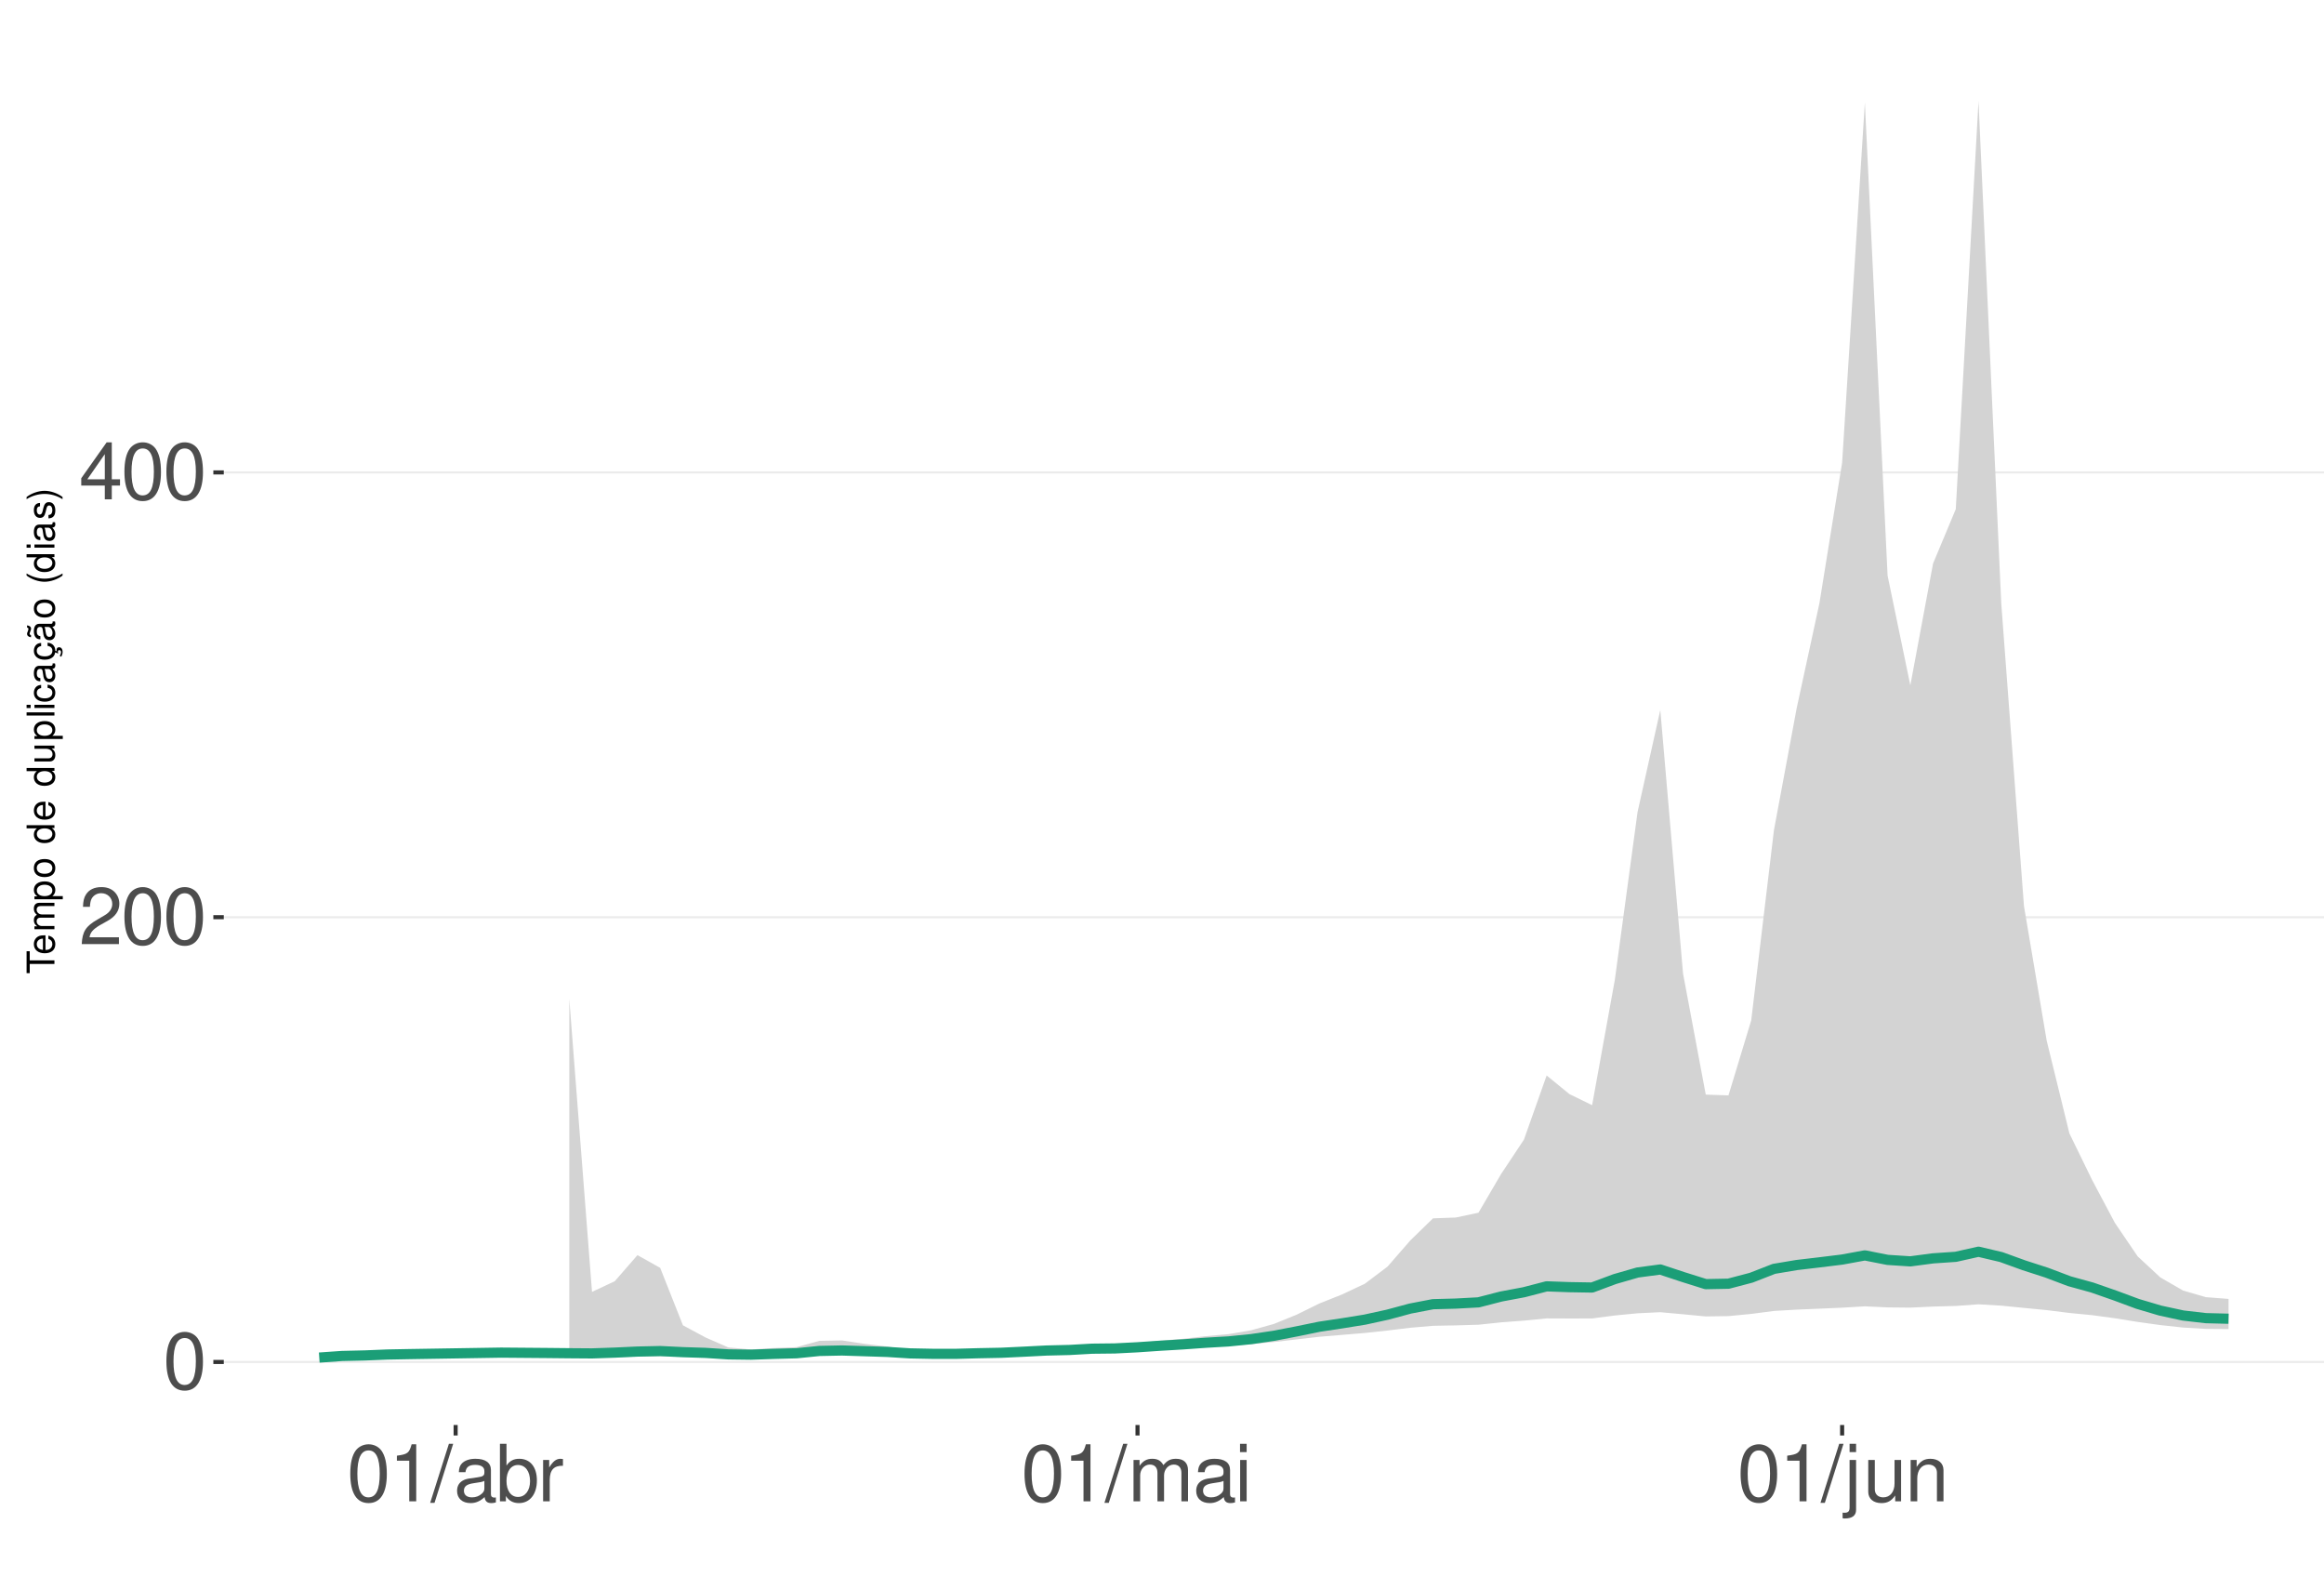
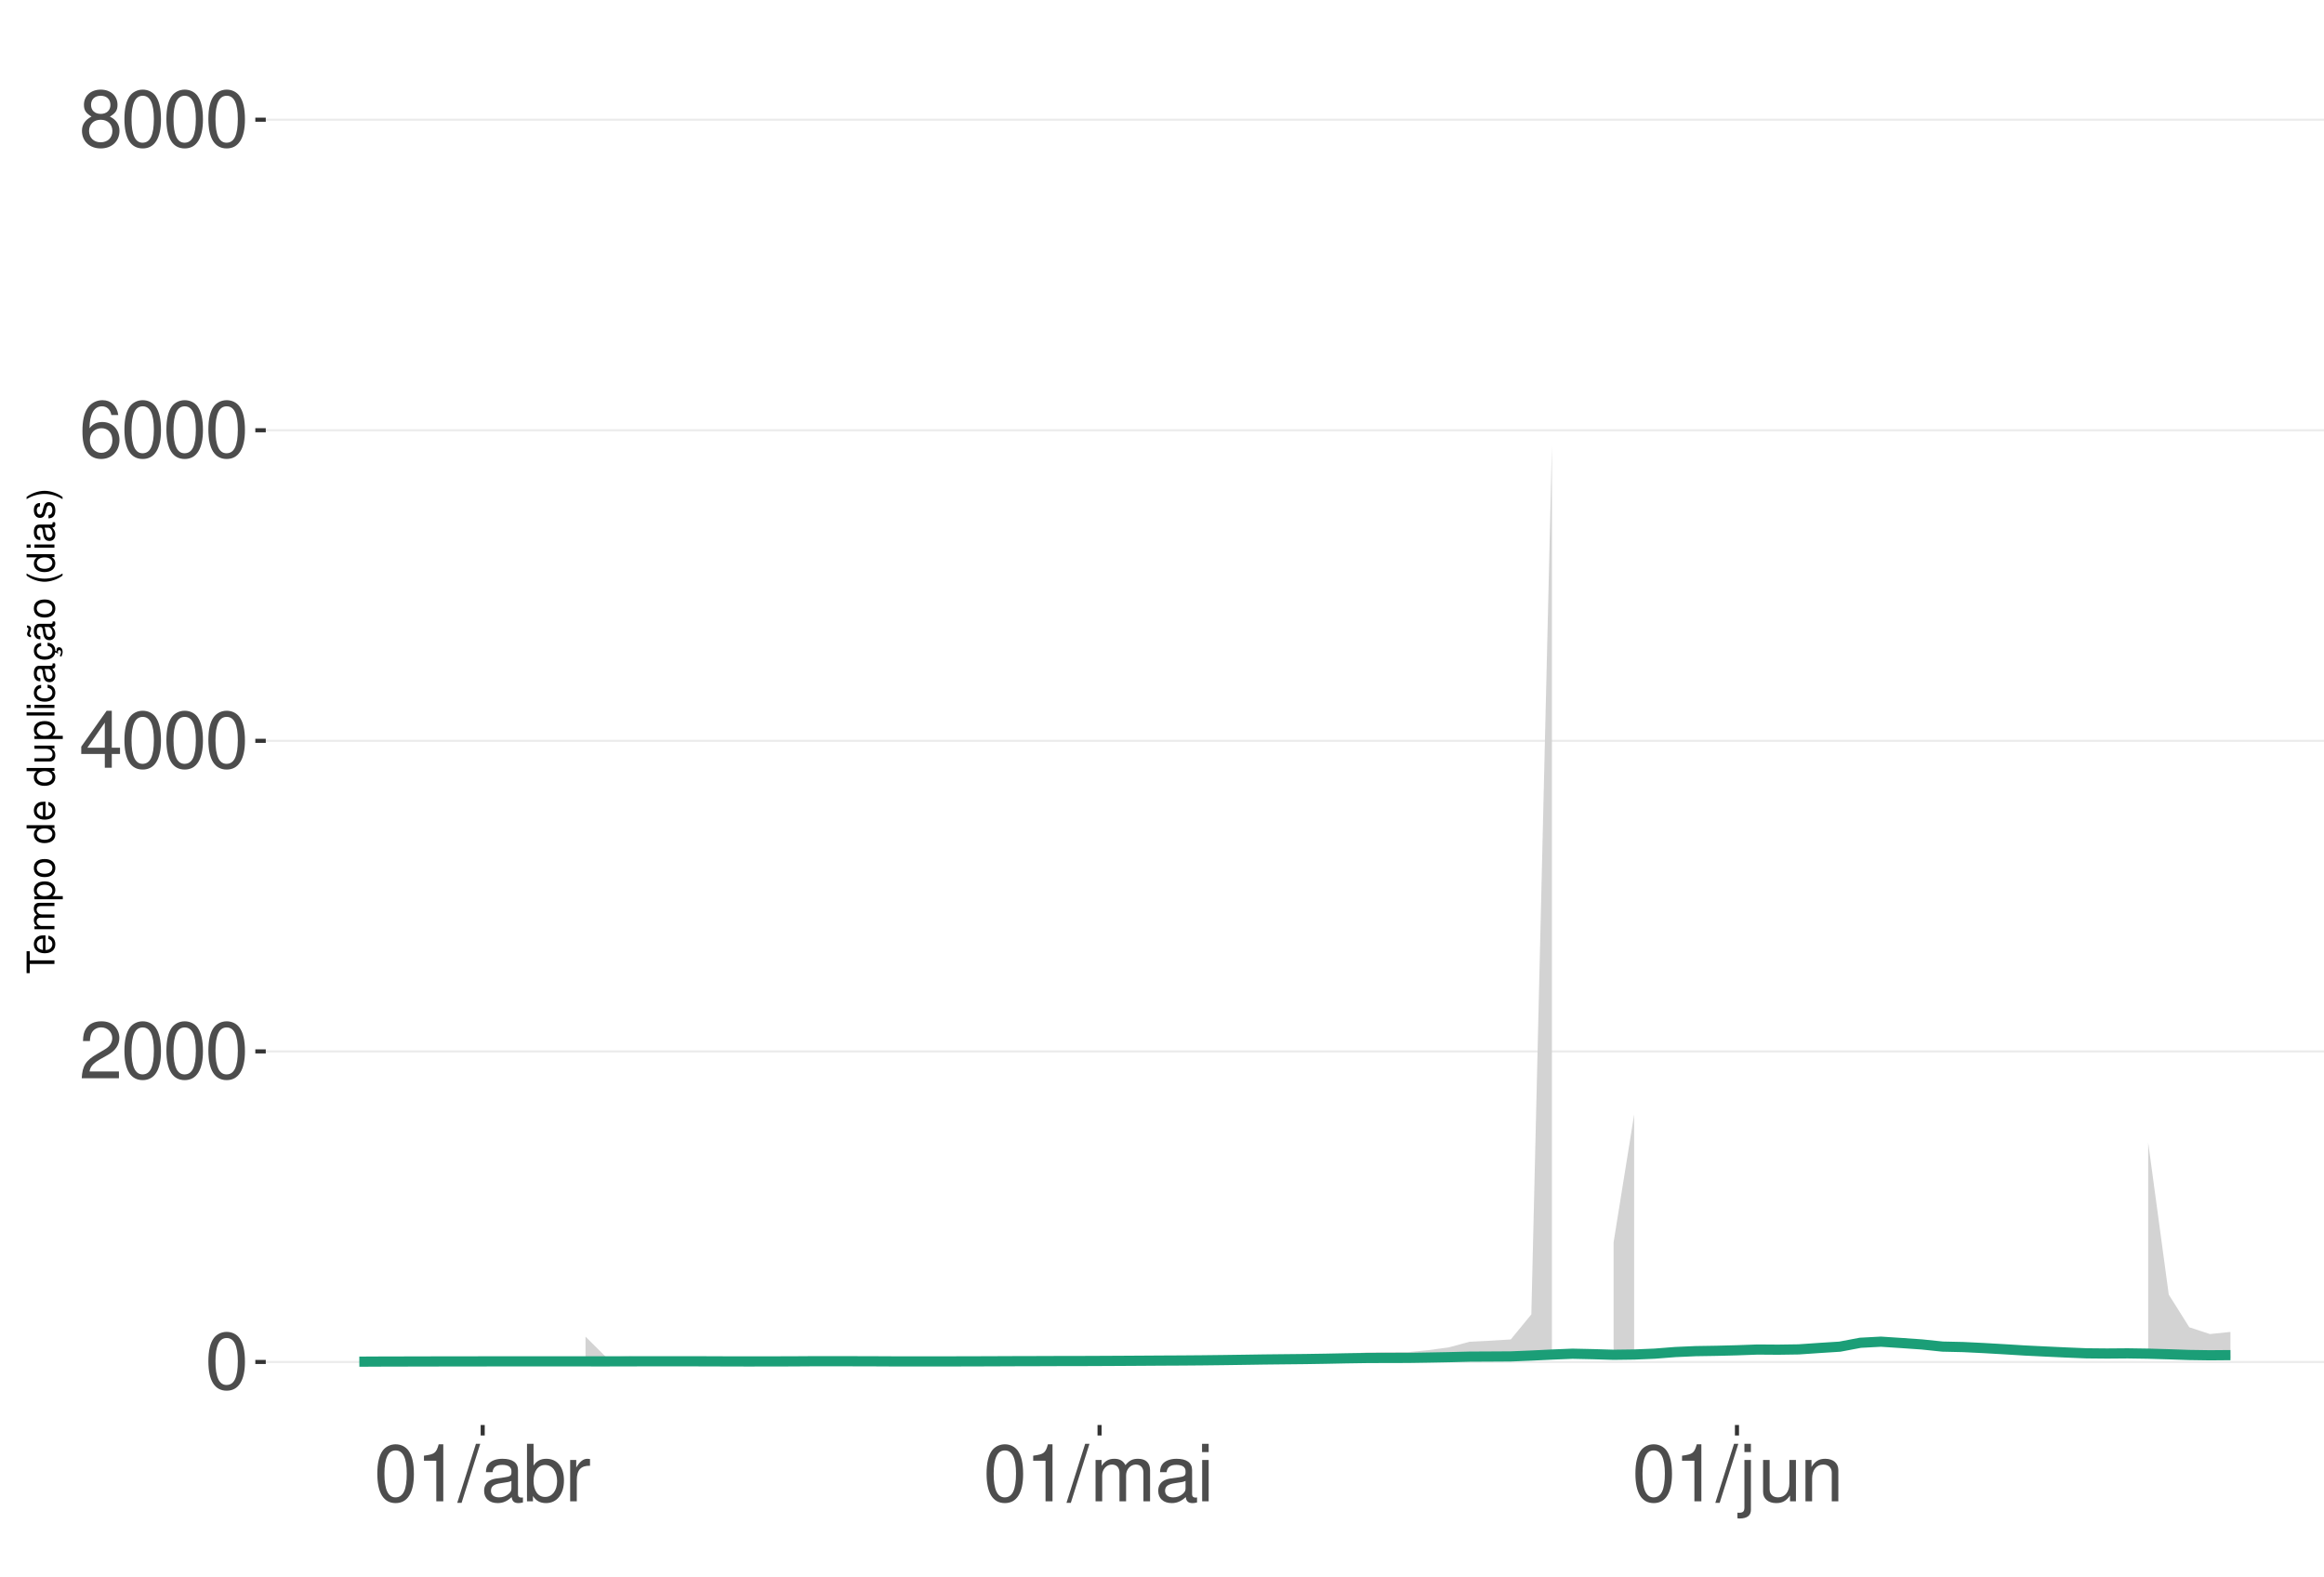
<svg xmlns="http://www.w3.org/2000/svg" xmlns:xlink="http://www.w3.org/1999/xlink" width="609pt" height="413pt" viewBox="0 0 609 413" version="1.1">
  <defs>
    <g>
      <symbol overflow="visible" id="glyph0-0">
        <path style="stroke:none;" d="" />
      </symbol>
      <symbol overflow="visible" id="glyph0-1">
        <path style="stroke:none;" d="M 5.688 -14.938 C 4.312 -14.938 3.078 -14.312 2.312 -13.297 C 1.359 -11.984 0.891 -10 0.891 -7.234 C 0.891 -2.188 2.547 0.469 5.688 0.469 C 8.781 0.469 10.469 -2.188 10.469 -7.109 C 10.469 -10 10.016 -11.938 9.047 -13.297 C 8.281 -14.328 7.062 -14.938 5.688 -14.938 Z M 5.688 -13.328 C 7.641 -13.328 8.609 -11.312 8.609 -7.266 C 8.609 -3.016 7.656 -1.031 5.641 -1.031 C 3.719 -1.031 2.75 -3.094 2.75 -7.203 C 2.75 -11.312 3.719 -13.328 5.688 -13.328 Z M 5.688 -13.328 " />
      </symbol>
      <symbol overflow="visible" id="glyph0-2">
        <path style="stroke:none;" d="M 10.453 -1.797 L 2.75 -1.797 C 2.938 -3.031 3.594 -3.828 5.391 -4.922 L 7.453 -6.078 C 9.5 -7.203 10.562 -8.734 10.562 -10.578 C 10.562 -11.812 10.062 -12.969 9.188 -13.781 C 8.328 -14.562 7.25 -14.938 5.859 -14.938 C 4 -14.938 2.625 -14.281 1.812 -13 C 1.297 -12.203 1.078 -11.281 1.031 -9.766 L 2.844 -9.766 C 2.906 -10.781 3.031 -11.375 3.281 -11.875 C 3.766 -12.781 4.703 -13.344 5.797 -13.344 C 7.453 -13.344 8.703 -12.141 8.703 -10.531 C 8.703 -9.344 8.016 -8.297 6.719 -7.562 L 4.812 -6.438 C 1.75 -4.688 0.875 -3.281 0.703 -0.016 L 10.453 -0.016 Z M 10.453 -1.797 " />
      </symbol>
      <symbol overflow="visible" id="glyph0-3">
        <path style="stroke:none;" d="M 6.75 -3.609 L 6.75 0 L 8.578 0 L 8.578 -3.609 L 10.734 -3.609 L 10.734 -5.25 L 8.578 -5.25 L 8.578 -14.938 L 7.234 -14.938 L 0.578 -5.531 L 0.578 -3.609 Z M 6.75 -5.25 L 2.172 -5.25 L 6.75 -11.844 Z M 6.75 -5.25 " />
      </symbol>
      <symbol overflow="visible" id="glyph0-4">
+         <path style="stroke:none;" d="M 10.281 -11.047 C 9.938 -13.484 8.359 -14.938 6.141 -14.938 C 4.531 -14.938 3.078 -14.156 2.203 -12.812 C 1.281 -11.344 0.891 -9.516 0.891 -6.812 C 0.891 -4.297 1.234 -2.703 2.125 -1.391 C 2.906 -0.172 4.188 0.469 5.797 0.469 C 8.594 0.469 10.594 -1.609 10.594 -4.531 C 10.594 -7.266 8.734 -9.219 6.109 -9.219 C 4.672 -9.219 3.531 -8.672 2.75 -7.578 C 2.766 -11.281 3.922 -13.328 6.016 -13.328 C 7.297 -13.328 8.188 -12.5 8.469 -11.047 Z M 5.891 -7.594 C 7.641 -7.594 8.734 -6.359 8.734 -4.375 C 8.734 -2.5 7.5 -1.141 5.828 -1.141 C 4.125 -1.141 2.844 -2.562 2.844 -4.469 C 2.844 -6.328 4.094 -7.594 5.891 -7.594 Z M 5.891 -7.594 " />
+       </symbol>
+       <symbol overflow="visible" id="glyph0-5">
+         <path style="stroke:none;" d="M 8.078 -7.875 C 9.609 -8.797 10.078 -9.547 10.078 -10.953 C 10.078 -13.297 8.281 -14.938 5.688 -14.938 C 3.094 -14.938 1.281 -13.297 1.281 -10.969 C 1.281 -9.547 1.75 -8.812 3.266 -7.875 C 1.594 -7.016 0.766 -5.797 0.766 -4.156 C 0.766 -1.422 2.766 0.469 5.688 0.469 C 8.578 0.469 10.594 -1.422 10.594 -4.156 C 10.594 -5.797 9.766 -7.016 8.078 -7.875 Z M 5.688 -13.328 C 7.234 -13.328 8.219 -12.391 8.219 -10.906 C 8.219 -9.5 7.203 -8.578 5.688 -8.578 C 4.125 -8.578 3.141 -9.5 3.141 -10.953 C 3.141 -12.391 4.125 -13.328 5.688 -13.328 Z M 5.688 -7.047 C 7.5 -7.047 8.734 -5.844 8.734 -4.109 C 8.734 -2.312 7.516 -1.141 5.641 -1.141 C 3.859 -1.141 2.625 -2.359 2.625 -4.094 C 2.625 -5.859 3.844 -7.047 5.688 -7.047 Z M 5.688 -7.047 " />
+       </symbol>
+       <symbol overflow="visible" id="glyph0-6">
        <path style="stroke:none;" d="M 5.344 -10.641 L 5.344 0 L 7.172 0 L 7.172 -14.938 L 5.969 -14.938 C 5.328 -12.641 4.922 -12.328 2.109 -11.953 L 2.109 -10.641 Z M 5.344 -10.641 " />
      </symbol>
-       <symbol overflow="visible" id="glyph0-5">
+       <symbol overflow="visible" id="glyph0-7">
        <path style="stroke:none;" d="M 4.734 -15.062 L -0.172 0.406 L 0.969 0.406 L 5.859 -15.062 Z M 4.734 -15.062 " />
      </symbol>
-       <symbol overflow="visible" id="glyph0-6">
+       <symbol overflow="visible" id="glyph0-8">
        <path style="stroke:none;" d="M 11.047 -1.016 C 10.859 -0.969 10.781 -0.969 10.672 -0.969 C 10.078 -0.969 9.75 -1.281 9.75 -1.812 L 9.75 -8.188 C 9.75 -10.094 8.344 -11.141 5.688 -11.141 C 4.094 -11.141 2.828 -10.672 2.094 -9.875 C 1.594 -9.312 1.391 -8.703 1.344 -7.625 L 3.078 -7.625 C 3.219 -8.938 4 -9.547 5.625 -9.547 C 7.188 -9.547 8.031 -8.969 8.031 -7.938 L 8.031 -7.484 C 8.016 -6.734 7.641 -6.469 6.234 -6.281 C 3.797 -5.969 3.422 -5.891 2.766 -5.625 C 1.516 -5.078 0.875 -4.125 0.875 -2.734 C 0.875 -0.766 2.234 0.469 4.422 0.469 C 5.781 0.469 6.875 0 8.094 -1.109 C 8.219 0 8.766 0.469 9.875 0.469 C 10.25 0.469 10.469 0.438 11.047 0.297 Z M 8.031 -3.406 C 8.031 -2.828 7.875 -2.484 7.359 -2 C 6.656 -1.359 5.797 -1.031 4.797 -1.031 C 3.453 -1.031 2.672 -1.672 2.672 -2.766 C 2.672 -3.906 3.406 -4.484 5.266 -4.75 C 7.109 -5 7.453 -5.078 8.031 -5.344 Z M 8.031 -3.406 " />
      </symbol>
-       <symbol overflow="visible" id="glyph0-7">
+       <symbol overflow="visible" id="glyph0-9">
        <path style="stroke:none;" d="M 1.109 -15.062 L 1.109 0 L 2.672 0 L 2.672 -1.391 C 3.484 -0.125 4.578 0.469 6.094 0.469 C 8.938 0.469 10.797 -1.859 10.797 -5.453 C 10.797 -8.969 9.047 -11.141 6.172 -11.141 C 4.688 -11.141 3.641 -10.578 2.828 -9.359 L 2.828 -15.062 Z M 5.844 -9.516 C 7.766 -9.516 9 -7.844 9 -5.266 C 9 -2.812 7.719 -1.141 5.844 -1.141 C 4 -1.141 2.828 -2.781 2.828 -5.328 C 2.828 -7.875 4 -9.516 5.844 -9.516 Z M 5.844 -9.516 " />
      </symbol>
-       <symbol overflow="visible" id="glyph0-8">
+       <symbol overflow="visible" id="glyph0-10">
        <path style="stroke:none;" d="M 1.422 -10.828 L 1.422 0 L 3.156 0 L 3.156 -5.625 C 3.188 -8.219 4.25 -9.375 6.625 -9.312 L 6.625 -11.078 C 6.344 -11.109 6.172 -11.141 5.969 -11.141 C 4.859 -11.141 4 -10.469 3.016 -8.859 L 3.016 -10.828 Z M 1.422 -10.828 " />
      </symbol>
-       <symbol overflow="visible" id="glyph0-9">
+       <symbol overflow="visible" id="glyph0-11">
        <path style="stroke:none;" d="M 1.453 -10.828 L 1.453 0 L 3.188 0 L 3.188 -6.797 C 3.188 -8.359 4.312 -9.625 5.719 -9.625 C 7 -9.625 7.719 -8.844 7.719 -7.453 L 7.719 0 L 9.453 0 L 9.453 -6.797 C 9.453 -8.359 10.594 -9.625 12 -9.625 C 13.266 -9.625 14 -8.812 14 -7.453 L 14 0 L 15.734 0 L 15.734 -8.125 C 15.734 -10.062 14.625 -11.141 12.594 -11.141 C 11.156 -11.141 10.281 -10.703 9.281 -9.484 C 8.641 -10.641 7.766 -11.141 6.359 -11.141 C 4.922 -11.141 3.953 -10.594 3.031 -9.297 L 3.031 -10.828 Z M 1.453 -10.828 " />
      </symbol>
-       <symbol overflow="visible" id="glyph0-10">
+       <symbol overflow="visible" id="glyph0-12">
        <path style="stroke:none;" d="M 3.094 -10.828 L 1.391 -10.828 L 1.391 0 L 3.094 0 Z M 3.094 -15.062 L 1.359 -15.062 L 1.359 -12.891 L 3.094 -12.891 Z M 3.094 -15.062 " />
      </symbol>
-       <symbol overflow="visible" id="glyph0-11">
+       <symbol overflow="visible" id="glyph0-13">
        <path style="stroke:none;" d="M 1.453 -10.828 L 1.453 1.562 C 1.453 2.641 1.109 3 0.047 3 C -0.078 3 -0.141 3 -0.375 2.969 L -0.375 4.438 C -0.172 4.484 -0.062 4.5 0.203 4.5 C 2.141 4.5 3.156 3.734 3.156 2.25 L 3.156 -10.828 Z M 3.156 -15.062 L 1.453 -15.062 L 1.453 -12.891 L 3.156 -12.891 Z M 3.156 -15.062 " />
      </symbol>
-       <symbol overflow="visible" id="glyph0-12">
+       <symbol overflow="visible" id="glyph0-14">
        <path style="stroke:none;" d="M 9.953 0 L 9.953 -10.828 L 8.234 -10.828 L 8.234 -4.688 C 8.234 -2.484 7.078 -1.031 5.281 -1.031 C 3.922 -1.031 3.062 -1.859 3.062 -3.156 L 3.062 -10.828 L 1.344 -10.828 L 1.344 -2.484 C 1.344 -0.688 2.688 0.469 4.797 0.469 C 6.375 0.469 7.391 -0.078 8.406 -1.516 L 8.406 0 Z M 9.953 0 " />
      </symbol>
-       <symbol overflow="visible" id="glyph0-13">
+       <symbol overflow="visible" id="glyph0-15">
        <path style="stroke:none;" d="M 1.453 -10.828 L 1.453 0 L 3.188 0 L 3.188 -5.969 C 3.188 -8.188 4.344 -9.625 6.109 -9.625 C 7.484 -9.625 8.344 -8.797 8.344 -7.5 L 8.344 0 L 10.062 0 L 10.062 -8.188 C 10.062 -9.984 8.719 -11.141 6.625 -11.141 C 5.016 -11.141 3.984 -10.516 3.031 -9 L 3.031 -10.828 Z M 1.453 -10.828 " />
      </symbol>
      <symbol overflow="visible" id="glyph1-0">
        <path style="stroke:none;" d="" />
      </symbol>
      <symbol overflow="visible" id="glyph1-1">
        <path style="stroke:none;" d="M -6.469 -3.547 L -6.469 -5.938 L -7.297 -5.938 L -7.297 -0.203 L -6.469 -0.203 L -6.469 -2.609 L 0 -2.609 L 0 -3.547 Z M -6.469 -3.547 " />
      </symbol>
      <symbol overflow="visible" id="glyph1-2">
        <path style="stroke:none;" d="M -2.344 -5.125 C -3.141 -5.125 -3.625 -5.062 -4.016 -4.922 C -4.875 -4.578 -5.391 -3.781 -5.391 -2.797 C -5.391 -1.344 -4.281 -0.406 -2.547 -0.406 C -0.812 -0.406 0.234 -1.297 0.234 -2.781 C 0.234 -3.984 -0.453 -4.812 -1.594 -5.016 L -1.594 -4.188 C -0.906 -3.953 -0.547 -3.484 -0.547 -2.812 C -0.547 -2.281 -0.781 -1.828 -1.219 -1.547 C -1.516 -1.344 -1.812 -1.281 -2.344 -1.266 Z M -3.016 -1.297 C -3.984 -1.359 -4.625 -1.953 -4.625 -2.797 C -4.625 -3.641 -3.953 -4.234 -3.016 -4.234 Z M -3.016 -1.297 " />
      </symbol>
      <symbol overflow="visible" id="glyph1-3">
        <path style="stroke:none;" d="M -5.234 -0.703 L 0 -0.703 L 0 -1.547 L -3.297 -1.547 C -4.047 -1.547 -4.656 -2.094 -4.656 -2.766 C -4.656 -3.391 -4.281 -3.734 -3.609 -3.734 L 0 -3.734 L 0 -4.578 L -3.297 -4.578 C -4.047 -4.578 -4.656 -5.125 -4.656 -5.812 C -4.656 -6.422 -4.266 -6.781 -3.609 -6.781 L 0 -6.781 L 0 -7.625 L -3.938 -7.625 C -4.875 -7.625 -5.391 -7.078 -5.391 -6.094 C -5.391 -5.406 -5.188 -4.984 -4.594 -4.484 C -5.156 -4.188 -5.391 -3.766 -5.391 -3.078 C -5.391 -2.375 -5.125 -1.906 -4.5 -1.469 L -5.234 -1.469 Z M -5.234 -0.703 " />
      </symbol>
      <symbol overflow="visible" id="glyph1-4">
        <path style="stroke:none;" d="M 2.188 -0.547 L 2.188 -1.375 L -0.547 -1.375 C -0.016 -1.812 0.234 -2.312 0.234 -2.984 C 0.234 -4.344 -0.859 -5.234 -2.531 -5.234 C -4.297 -5.234 -5.391 -4.375 -5.391 -2.984 C -5.391 -2.266 -5.062 -1.703 -4.453 -1.312 L -5.234 -1.312 L -5.234 -0.547 Z M -4.609 -2.844 C -4.609 -3.766 -3.797 -4.359 -2.547 -4.359 C -1.359 -4.359 -0.547 -3.75 -0.547 -2.844 C -0.547 -1.953 -1.344 -1.375 -2.578 -1.375 C -3.812 -1.375 -4.609 -1.953 -4.609 -2.844 Z M -4.609 -2.844 " />
      </symbol>
      <symbol overflow="visible" id="glyph1-5">
        <path style="stroke:none;" d="M -5.391 -2.719 C -5.391 -1.234 -4.344 -0.359 -2.578 -0.359 C -0.812 -0.359 0.234 -1.234 0.234 -2.734 C 0.234 -4.203 -0.812 -5.094 -2.547 -5.094 C -4.359 -5.094 -5.391 -4.234 -5.391 -2.719 Z M -4.625 -2.734 C -4.625 -3.672 -3.844 -4.234 -2.547 -4.234 C -1.312 -4.234 -0.547 -3.656 -0.547 -2.734 C -0.547 -1.797 -1.312 -1.234 -2.578 -1.234 C -3.844 -1.234 -4.625 -1.797 -4.625 -2.734 Z M -4.625 -2.734 " />
      </symbol>
      <symbol overflow="visible" id="glyph1-6">
        <path style="stroke:none;" d="" />
      </symbol>
      <symbol overflow="visible" id="glyph1-7">
        <path style="stroke:none;" d="M -7.297 -4.953 L -7.297 -4.125 L -4.578 -4.125 C -5.109 -3.766 -5.391 -3.203 -5.391 -2.516 C -5.391 -1.156 -4.297 -0.266 -2.625 -0.266 C -0.859 -0.266 0.234 -1.125 0.234 -2.547 C 0.234 -3.266 -0.047 -3.766 -0.688 -4.203 L 0 -4.203 L 0 -4.953 Z M -4.609 -2.656 C -4.609 -3.547 -3.812 -4.125 -2.562 -4.125 C -1.344 -4.125 -0.547 -3.547 -0.547 -2.656 C -0.547 -1.734 -1.359 -1.125 -2.578 -1.125 C -3.797 -1.125 -4.609 -1.734 -4.609 -2.656 Z M -4.609 -2.656 " />
      </symbol>
      <symbol overflow="visible" id="glyph1-8">
        <path style="stroke:none;" d="M 0 -4.812 L -5.234 -4.812 L -5.234 -3.984 L -2.266 -3.984 C -1.203 -3.984 -0.5 -3.438 -0.5 -2.562 C -0.5 -1.906 -0.906 -1.484 -1.531 -1.484 L -5.234 -1.484 L -5.234 -0.656 L -1.203 -0.656 C -0.328 -0.656 0.234 -1.297 0.234 -2.312 C 0.234 -3.094 -0.047 -3.578 -0.734 -4.062 L 0 -4.062 Z M 0 -4.812 " />
      </symbol>
      <symbol overflow="visible" id="glyph1-9">
        <path style="stroke:none;" d="M -7.297 -1.516 L -7.297 -0.688 L 0 -0.688 L 0 -1.516 Z M -7.297 -1.516 " />
      </symbol>
      <symbol overflow="visible" id="glyph1-10">
        <path style="stroke:none;" d="M -5.234 -1.5 L -5.234 -0.672 L 0 -0.672 L 0 -1.5 Z M -7.297 -1.5 L -7.297 -0.656 L -6.234 -0.656 L -6.234 -1.5 Z M -7.297 -1.5 " />
      </symbol>
      <symbol overflow="visible" id="glyph1-11">
        <path style="stroke:none;" d="M -3.484 -4.703 C -3.984 -4.672 -4.312 -4.562 -4.609 -4.359 C -5.094 -4 -5.391 -3.375 -5.391 -2.641 C -5.391 -1.219 -4.266 -0.312 -2.531 -0.312 C -0.844 -0.312 0.234 -1.203 0.234 -2.625 C 0.234 -3.875 -0.516 -4.672 -1.797 -4.766 L -1.797 -3.938 C -0.953 -3.797 -0.547 -3.359 -0.547 -2.656 C -0.547 -1.734 -1.297 -1.188 -2.531 -1.188 C -3.844 -1.188 -4.625 -1.719 -4.625 -2.625 C -4.625 -3.328 -4.203 -3.766 -3.484 -3.875 Z M -3.484 -4.703 " />
      </symbol>
      <symbol overflow="visible" id="glyph1-12">
        <path style="stroke:none;" d="M -0.484 -5.344 C -0.469 -5.266 -0.469 -5.219 -0.469 -5.172 C -0.469 -4.875 -0.625 -4.719 -0.875 -4.719 L -3.953 -4.719 C -4.891 -4.719 -5.391 -4.047 -5.391 -2.75 C -5.391 -1.984 -5.172 -1.375 -4.781 -1.016 C -4.516 -0.766 -4.203 -0.672 -3.688 -0.656 L -3.688 -1.484 C -4.328 -1.562 -4.625 -1.938 -4.625 -2.719 C -4.625 -3.484 -4.344 -3.891 -3.844 -3.891 L -3.625 -3.891 C -3.266 -3.875 -3.125 -3.703 -3.047 -3.016 C -2.891 -1.844 -2.844 -1.656 -2.719 -1.344 C -2.453 -0.734 -2 -0.422 -1.312 -0.422 C -0.375 -0.422 0.234 -1.078 0.234 -2.141 C 0.234 -2.797 0 -3.328 -0.547 -3.922 C 0 -3.984 0.234 -4.234 0.234 -4.781 C 0.234 -4.953 0.203 -5.062 0.141 -5.344 Z M -1.656 -3.891 C -1.375 -3.891 -1.203 -3.812 -0.969 -3.562 C -0.656 -3.219 -0.5 -2.812 -0.5 -2.312 C -0.5 -1.672 -0.812 -1.297 -1.344 -1.297 C -1.891 -1.297 -2.172 -1.656 -2.297 -2.547 C -2.422 -3.438 -2.453 -3.609 -2.594 -3.891 Z M -1.656 -3.891 " />
      </symbol>
      <symbol overflow="visible" id="glyph1-13">
        <path style="stroke:none;" d="M 0.234 -2.641 C 0.234 -3.875 -0.547 -4.703 -1.797 -4.766 L -1.797 -3.938 C -0.953 -3.797 -0.531 -3.359 -0.531 -2.656 C -0.531 -1.734 -1.281 -1.188 -2.516 -1.188 C -3.844 -1.188 -4.625 -1.719 -4.625 -2.625 C -4.625 -3.328 -4.203 -3.766 -3.484 -3.875 L -3.484 -4.703 C -3.984 -4.672 -4.312 -4.562 -4.609 -4.359 C -5.094 -4 -5.391 -3.375 -5.391 -2.641 C -5.391 -1.219 -4.266 -0.312 -2.531 -0.312 C -1.469 -0.312 -0.625 -0.672 -0.156 -1.312 C 0.047 -1.594 0.125 -1.812 0.203 -2.25 L 0.922 -1.938 L 0.984 -2.062 C 0.938 -2.188 0.906 -2.25 0.906 -2.375 C 0.906 -2.656 1.047 -2.828 1.281 -2.828 C 1.547 -2.828 1.734 -2.594 1.734 -2.297 C 1.734 -2.031 1.672 -1.844 1.438 -1.406 L 1.406 -1.312 L 1.812 -1.094 C 2.078 -1.75 2.141 -1.953 2.141 -2.344 C 2.141 -3.109 1.781 -3.578 1.203 -3.578 C 0.781 -3.578 0.547 -3.297 0.547 -2.797 C 0.547 -2.703 0.547 -2.641 0.562 -2.516 Z M 0.234 -2.641 " />
      </symbol>
      <symbol overflow="visible" id="glyph1-14">
        <path style="stroke:none;" d="M -0.484 -5.344 C -0.469 -5.266 -0.469 -5.219 -0.469 -5.172 C -0.469 -4.875 -0.625 -4.719 -0.875 -4.719 L -3.953 -4.719 C -4.891 -4.719 -5.391 -4.047 -5.391 -2.75 C -5.391 -1.984 -5.172 -1.375 -4.781 -1.016 C -4.516 -0.766 -4.203 -0.672 -3.688 -0.656 L -3.688 -1.484 C -4.328 -1.562 -4.625 -1.938 -4.625 -2.719 C -4.625 -3.484 -4.344 -3.891 -3.844 -3.891 L -3.625 -3.891 C -3.266 -3.875 -3.125 -3.703 -3.047 -3.016 C -2.891 -1.844 -2.844 -1.656 -2.719 -1.344 C -2.453 -0.734 -2 -0.422 -1.312 -0.422 C -0.375 -0.422 0.234 -1.078 0.234 -2.141 C 0.234 -2.797 0 -3.328 -0.547 -3.922 C 0 -3.984 0.234 -4.234 0.234 -4.781 C 0.234 -4.953 0.203 -5.062 0.141 -5.344 Z M -1.656 -3.891 C -1.375 -3.891 -1.203 -3.812 -0.969 -3.562 C -0.656 -3.219 -0.5 -2.812 -0.5 -2.312 C -0.5 -1.672 -0.812 -1.297 -1.344 -1.297 C -1.891 -1.297 -2.172 -1.656 -2.297 -2.547 C -2.422 -3.438 -2.453 -3.609 -2.594 -3.891 Z M -7.172 -3.75 C -6.922 -3.672 -6.812 -3.547 -6.812 -3.375 C -6.812 -3.25 -6.875 -2.984 -6.984 -2.734 C -7.156 -2.312 -7.172 -2.25 -7.172 -2.047 C -7.172 -1.594 -6.797 -1.297 -6.141 -1.188 L -6.141 -1.766 C -6.375 -1.812 -6.5 -1.938 -6.5 -2.094 C -6.5 -2.203 -6.469 -2.344 -6.375 -2.578 C -6.156 -3.156 -6.125 -3.234 -6.125 -3.438 C -6.125 -3.922 -6.484 -4.219 -7.172 -4.312 Z M -7.172 -3.75 " />
      </symbol>
      <symbol overflow="visible" id="glyph1-15">
        <path style="stroke:none;" d="M -7.297 -2.359 C -5.984 -1.359 -4.156 -0.734 -2.594 -0.734 C -1.016 -0.734 0.812 -1.359 2.125 -2.359 L 2.125 -2.906 C 0.688 -2.031 -0.984 -1.547 -2.594 -1.547 C -4.188 -1.547 -5.875 -2.031 -7.297 -2.906 Z M -7.297 -2.359 " />
      </symbol>
      <symbol overflow="visible" id="glyph1-16">
        <path style="stroke:none;" d="M -3.781 -4.375 C -4.812 -4.375 -5.391 -3.688 -5.391 -2.484 C -5.391 -1.266 -4.766 -0.469 -3.797 -0.469 C -2.969 -0.469 -2.578 -0.891 -2.281 -2.125 L -2.094 -2.906 C -1.953 -3.484 -1.734 -3.719 -1.375 -3.719 C -0.875 -3.719 -0.547 -3.234 -0.547 -2.5 C -0.547 -2.047 -0.672 -1.672 -0.891 -1.453 C -1.047 -1.328 -1.188 -1.266 -1.562 -1.219 L -1.562 -0.344 C -0.344 -0.375 0.234 -1.062 0.234 -2.438 C 0.234 -3.75 -0.422 -4.594 -1.438 -4.594 C -2.203 -4.594 -2.641 -4.156 -2.891 -3.109 L -3.078 -2.312 C -3.234 -1.625 -3.453 -1.344 -3.828 -1.344 C -4.312 -1.344 -4.625 -1.766 -4.625 -2.453 C -4.625 -3.125 -4.328 -3.484 -3.781 -3.5 Z M -3.781 -4.375 " />
      </symbol>
      <symbol overflow="visible" id="glyph1-17">
        <path style="stroke:none;" d="M 2.125 -0.938 C 0.812 -1.938 -1.016 -2.562 -2.578 -2.562 C -4.156 -2.562 -5.984 -1.938 -7.297 -0.938 L -7.297 -0.375 C -5.859 -1.266 -4.188 -1.75 -2.578 -1.75 C -0.984 -1.75 0.703 -1.266 2.125 -0.375 Z M 2.125 -0.938 " />
      </symbol>
    </g>
    <clipPath id="clip1">
-       <path d="M 58.645 9.961 L 609 9.961 L 609 373.328 L 58.645 373.328 Z M 58.645 9.961 " />
+       <path d="M 69.645 9.961 L 609 9.961 L 609 373.328 L 69.645 373.328 Z M 69.645 9.961 " />
    </clipPath>
    <clipPath id="clip2">
-       <path d="M 58.645 356 L 609 356 L 609 358 L 58.645 358 Z M 58.645 356 " />
+       <path d="M 69.645 356 L 609 356 L 609 358 L 69.645 358 Z M 69.645 356 " />
    </clipPath>
    <clipPath id="clip3">
-       <path d="M 58.645 240 L 609 240 L 609 241 L 58.645 241 Z M 58.645 240 " />
+       <path d="M 69.645 275 L 609 275 L 609 276 L 69.645 276 Z M 69.645 275 " />
    </clipPath>
    <clipPath id="clip4">
-       <path d="M 58.645 123 L 609 123 L 609 125 L 58.645 125 Z M 58.645 123 " />
+       <path d="M 69.645 193 L 609 193 L 609 195 L 69.645 195 Z M 69.645 193 " />
+     </clipPath>
+     <clipPath id="clip5">
+       <path d="M 69.645 112 L 609 112 L 609 113 L 69.645 113 Z M 69.645 112 " />
+     </clipPath>
+     <clipPath id="clip6">
+       <path d="M 69.645 31 L 609 31 L 609 32 L 69.645 32 Z M 69.645 31 " />
    </clipPath>
  </defs>
  <g id="surface359">
    <rect x="0" y="0" width="609" height="413" style="fill:rgb(100%,100%,100%);fill-opacity:1;stroke:none;" />
    <rect x="0" y="0" width="609" height="413" style="fill:rgb(100%,100%,100%);fill-opacity:1;stroke:none;" />
    <path style="fill:none;stroke-width:1.067;stroke-linecap:round;stroke-linejoin:round;stroke:rgb(100%,100%,100%);stroke-opacity:1;stroke-miterlimit:10;" d="M 0 413 L 609 413 L 609 0 L 0 0 Z M 0 413 " />
    <g clip-path="url(#clip1)" clip-rule="nonzero">
-       <path style=" stroke:none;fill-rule:nonzero;fill:rgb(100%,100%,100%);fill-opacity:1;" d="M 58.645 373.328 L 609 373.328 L 609 9.961 L 58.645 9.961 Z M 58.645 373.328 " />
+       <path style=" stroke:none;fill-rule:nonzero;fill:rgb(100%,100%,100%);fill-opacity:1;" d="M 69.645 373.328 L 609 373.328 L 609 9.961 L 69.645 9.961 Z M 69.645 373.328 " />
    </g>
    <g clip-path="url(#clip2)" clip-rule="nonzero">
-       <path style="fill:none;stroke-width:0.533;stroke-linecap:butt;stroke-linejoin:round;stroke:rgb(92.157%,92.157%,92.157%);stroke-opacity:1;stroke-miterlimit:10;" d="M 58.645 356.812 L 609 356.812 " />
+       <path style="fill:none;stroke-width:0.533;stroke-linecap:butt;stroke-linejoin:round;stroke:rgb(92.157%,92.157%,92.157%);stroke-opacity:1;stroke-miterlimit:10;" d="M 69.645 356.812 L 609 356.812 " />
    </g>
    <g clip-path="url(#clip3)" clip-rule="nonzero">
-       <path style="fill:none;stroke-width:0.533;stroke-linecap:butt;stroke-linejoin:round;stroke:rgb(92.157%,92.157%,92.157%);stroke-opacity:1;stroke-miterlimit:10;" d="M 58.645 240.289 L 609 240.289 " />
+       <path style="fill:none;stroke-width:0.533;stroke-linecap:butt;stroke-linejoin:round;stroke:rgb(92.157%,92.157%,92.157%);stroke-opacity:1;stroke-miterlimit:10;" d="M 69.645 275.449 L 609 275.449 " />
    </g>
    <g clip-path="url(#clip4)" clip-rule="nonzero">
-       <path style="fill:none;stroke-width:0.533;stroke-linecap:butt;stroke-linejoin:round;stroke:rgb(92.157%,92.157%,92.157%);stroke-opacity:1;stroke-miterlimit:10;" d="M 58.645 123.766 L 609 123.766 " />
-     </g>
-     <path style=" stroke:none;fill-rule:nonzero;fill:rgb(82.745%,82.745%,82.745%);fill-opacity:1;" d="M 149.18 261.688 L 155.137 338.445 L 161.094 335.66 L 167.047 328.82 L 173.004 332.16 L 178.961 347.207 L 184.918 350.41 L 190.875 353.012 L 196.828 353.535 L 202.785 353.16 L 208.742 352.934 L 214.699 351.277 L 220.656 351.168 L 226.609 352.07 L 232.566 352.766 L 238.523 353.699 L 244.48 354.004 L 250.434 354.086 L 256.391 353.891 L 262.348 353.773 L 268.305 353.383 L 274.262 352.957 L 280.215 352.793 L 286.172 352.32 L 292.129 352.281 L 298.086 351.855 L 304.043 351.246 L 309.996 350.73 L 315.953 350.059 L 321.91 349.527 L 327.867 348.508 L 333.824 346.848 L 339.777 344.426 L 345.734 341.492 L 351.691 339.121 L 357.648 336.316 L 363.605 331.82 L 369.559 324.984 L 375.516 319.184 L 381.473 318.969 L 387.43 317.711 L 393.383 307.535 L 399.34 298.574 L 405.297 281.754 L 411.254 286.625 L 417.211 289.539 L 423.164 256.699 L 429.121 212.719 L 435.078 185.992 L 441.035 255.039 L 446.992 286.77 L 452.945 286.973 L 458.902 267.324 L 464.859 217.477 L 470.816 185.535 L 476.773 158.055 L 482.727 121.195 L 488.684 26.844 L 494.641 150.812 L 500.598 179.547 L 506.555 147.637 L 512.508 133.383 L 518.465 26.48 L 524.422 158.031 L 530.379 237.395 L 536.336 272.652 L 542.289 296.949 L 548.246 309.156 L 554.203 320.367 L 560.16 329.133 L 566.113 334.668 L 572.07 338.102 L 578.027 339.832 L 583.984 340.289 L 583.984 348.191 L 578.027 348.145 L 572.07 347.793 L 566.113 347.148 L 560.16 346.316 L 554.203 345.359 L 548.246 344.551 L 542.289 343.973 L 536.336 343.227 L 530.379 342.648 L 524.422 342.055 L 518.465 341.707 L 512.508 342.133 L 506.555 342.297 L 500.598 342.574 L 494.641 342.512 L 488.684 342.234 L 482.727 342.59 L 476.773 342.848 L 470.816 343.098 L 464.859 343.445 L 458.902 344.223 L 452.945 344.797 L 446.992 344.883 L 441.035 344.316 L 435.078 343.773 L 429.121 344.059 L 423.164 344.633 L 417.211 345.41 L 411.254 345.422 L 405.297 345.398 L 399.34 345.98 L 393.383 346.43 L 387.43 347.055 L 381.473 347.227 L 375.516 347.34 L 369.559 347.848 L 363.605 348.574 L 357.648 349.215 L 351.691 349.715 L 345.734 350.211 L 339.777 350.898 L 333.824 351.582 L 327.867 352.145 L 321.91 352.547 L 315.953 352.797 L 309.996 353.105 L 304.043 353.363 L 298.086 353.668 L 292.129 353.902 L 286.172 353.977 L 280.215 354.23 L 274.262 354.359 L 268.305 354.594 L 262.348 354.816 L 256.391 354.93 L 250.434 355.066 L 244.48 355.094 L 238.523 355.055 L 232.566 354.871 L 226.609 354.809 L 220.656 354.762 L 214.699 354.867 L 208.742 355.203 L 202.785 355.324 L 196.828 355.469 L 190.875 355.473 L 184.918 355.359 L 178.961 355.336 L 173.004 355.305 L 167.047 355.391 L 161.094 355.527 L 155.137 355.629 L 149.18 355.668 Z M 149.18 261.688 " />
-     <path style="fill:none;stroke-width:2.667;stroke-linecap:butt;stroke-linejoin:round;stroke:rgb(10.588%,61.961%,46.667%);stroke-opacity:1;stroke-miterlimit:10;" d="M 83.66 355.66 L 89.617 355.242 L 95.574 355.102 L 101.531 354.859 L 107.484 354.746 L 131.312 354.363 L 143.223 354.461 L 149.18 354.523 L 155.137 354.566 L 161.094 354.363 L 167.047 354.086 L 173.004 353.953 L 178.961 354.242 L 184.918 354.434 L 190.875 354.824 L 196.828 354.902 L 202.785 354.691 L 208.742 354.531 L 214.699 353.926 L 220.656 353.801 L 226.609 353.992 L 232.566 354.184 L 238.523 354.562 L 244.48 354.68 L 250.434 354.684 L 256.391 354.52 L 262.348 354.402 L 268.305 354.117 L 274.262 353.812 L 280.215 353.668 L 286.172 353.332 L 292.129 353.266 L 298.086 352.961 L 304.043 352.555 L 309.996 352.203 L 315.953 351.777 L 321.91 351.43 L 327.867 350.832 L 333.824 349.953 L 339.777 348.805 L 345.734 347.582 L 351.691 346.684 L 357.648 345.723 L 363.605 344.422 L 369.559 342.82 L 375.516 341.676 L 381.473 341.516 L 387.43 341.195 L 393.383 339.66 L 399.34 338.543 L 405.297 336.996 L 411.254 337.211 L 417.211 337.309 L 423.164 335.094 L 429.121 333.375 L 435.078 332.582 L 441.035 334.551 L 446.992 336.422 L 452.945 336.305 L 458.902 334.738 L 464.859 332.418 L 470.816 331.418 L 476.773 330.715 L 482.727 329.984 L 488.684 328.891 L 494.641 330.066 L 500.598 330.453 L 506.555 329.668 L 512.508 329.262 L 518.465 327.926 L 524.422 329.332 L 530.379 331.488 L 536.336 333.414 L 542.289 335.664 L 548.246 337.305 L 554.203 339.383 L 560.16 341.59 L 566.113 343.355 L 572.07 344.641 L 578.027 345.332 L 583.984 345.484 " />
-     <g style="fill:rgb(30.196%,30.196%,30.196%);fill-opacity:1;">
-       <use xlink:href="#glyph0-1" x="42.715" y="363.866" />
-     </g>
-     <g style="fill:rgb(30.196%,30.196%,30.196%);fill-opacity:1;">
-       <use xlink:href="#glyph0-2" x="20.715" y="247.343" />
-       <use xlink:href="#glyph0-1" x="31.715" y="247.343" />
-       <use xlink:href="#glyph0-1" x="42.715" y="247.343" />
-     </g>
-     <g style="fill:rgb(30.196%,30.196%,30.196%);fill-opacity:1;">
-       <use xlink:href="#glyph0-3" x="20.715" y="130.819" />
-       <use xlink:href="#glyph0-1" x="31.715" y="130.819" />
-       <use xlink:href="#glyph0-1" x="42.715" y="130.819" />
-     </g>
-     <path style="fill:none;stroke-width:1.067;stroke-linecap:butt;stroke-linejoin:round;stroke:rgb(20%,20%,20%);stroke-opacity:1;stroke-miterlimit:10;" d="M 55.906 356.812 L 58.645 356.812 " />
-     <path style="fill:none;stroke-width:1.067;stroke-linecap:butt;stroke-linejoin:round;stroke:rgb(20%,20%,20%);stroke-opacity:1;stroke-miterlimit:10;" d="M 55.906 240.289 L 58.645 240.289 " />
-     <path style="fill:none;stroke-width:1.067;stroke-linecap:butt;stroke-linejoin:round;stroke:rgb(20%,20%,20%);stroke-opacity:1;stroke-miterlimit:10;" d="M 55.906 123.766 L 58.645 123.766 " />
-     <path style="fill:none;stroke-width:1.067;stroke-linecap:butt;stroke-linejoin:round;stroke:rgb(20%,20%,20%);stroke-opacity:1;stroke-miterlimit:10;" d="M 119.398 376.07 L 119.398 373.328 " />
-     <path style="fill:none;stroke-width:1.067;stroke-linecap:butt;stroke-linejoin:round;stroke:rgb(20%,20%,20%);stroke-opacity:1;stroke-miterlimit:10;" d="M 298.086 376.07 L 298.086 373.328 " />
-     <path style="fill:none;stroke-width:1.067;stroke-linecap:butt;stroke-linejoin:round;stroke:rgb(20%,20%,20%);stroke-opacity:1;stroke-miterlimit:10;" d="M 482.727 376.07 L 482.727 373.328 " />
-     <g style="fill:rgb(30.196%,30.196%,30.196%);fill-opacity:1;">
-       <use xlink:href="#glyph0-1" x="90.898" y="393.315" />
-       <use xlink:href="#glyph0-4" x="101.898" y="393.315" />
-       <use xlink:href="#glyph0-5" x="112.898" y="393.315" />
-       <use xlink:href="#glyph0-6" x="118.898" y="393.315" />
-       <use xlink:href="#glyph0-7" x="129.898" y="393.315" />
-       <use xlink:href="#glyph0-8" x="140.898" y="393.315" />
-     </g>
-     <g style="fill:rgb(30.196%,30.196%,30.196%);fill-opacity:1;">
-       <use xlink:href="#glyph0-1" x="267.586" y="393.315" />
-       <use xlink:href="#glyph0-4" x="278.586" y="393.315" />
-       <use xlink:href="#glyph0-5" x="289.586" y="393.315" />
-       <use xlink:href="#glyph0-9" x="295.586" y="393.315" />
-       <use xlink:href="#glyph0-6" x="312.586" y="393.315" />
-       <use xlink:href="#glyph0-10" x="323.586" y="393.315" />
-     </g>
-     <g style="fill:rgb(30.196%,30.196%,30.196%);fill-opacity:1;">
-       <use xlink:href="#glyph0-1" x="455.227" y="393.315" />
-       <use xlink:href="#glyph0-4" x="466.227" y="393.315" />
-       <use xlink:href="#glyph0-5" x="477.227" y="393.315" />
-       <use xlink:href="#glyph0-11" x="483.227" y="393.315" />
-       <use xlink:href="#glyph0-12" x="488.227" y="393.315" />
-       <use xlink:href="#glyph0-13" x="499.227" y="393.315" />
+       <path style="fill:none;stroke-width:0.533;stroke-linecap:butt;stroke-linejoin:round;stroke:rgb(92.157%,92.157%,92.157%);stroke-opacity:1;stroke-miterlimit:10;" d="M 69.645 194.086 L 609 194.086 " />
+     </g>
+     <g clip-path="url(#clip5)" clip-rule="nonzero">
+       <path style="fill:none;stroke-width:0.533;stroke-linecap:butt;stroke-linejoin:round;stroke:rgb(92.157%,92.157%,92.157%);stroke-opacity:1;stroke-miterlimit:10;" d="M 69.645 112.723 L 609 112.723 " />
+     </g>
+     <g clip-path="url(#clip6)" clip-rule="nonzero">
+       <path style="fill:none;stroke-width:0.533;stroke-linecap:butt;stroke-linejoin:round;stroke:rgb(92.157%,92.157%,92.157%);stroke-opacity:1;stroke-miterlimit:10;" d="M 69.645 31.363 L 609 31.363 " />
+     </g>
+     <path style=" stroke:none;fill-rule:nonzero;fill:rgb(82.745%,82.745%,82.745%);fill-opacity:1;" d="M 153.43 350.172 L 158.82 355.531 L 164.207 355.336 L 169.594 355.578 L 174.984 355.77 L 180.371 356.172 L 185.762 356.332 L 191.148 356.512 L 196.535 356.559 L 201.926 356.539 L 207.312 356.535 L 212.699 356.441 L 218.09 356.441 L 223.477 356.496 L 228.867 356.539 L 234.254 356.605 L 239.641 356.625 L 245.031 356.629 L 250.418 356.613 L 255.805 356.602 L 261.195 356.574 L 266.582 356.543 L 271.969 356.527 L 277.359 356.5 L 282.746 356.496 L 288.137 356.469 L 293.523 356.422 L 298.91 356.379 L 304.301 356.32 L 309.688 356.277 L 315.074 356.203 L 320.465 356.086 L 325.852 355.926 L 331.242 355.723 L 336.629 355.574 L 342.016 355.41 L 347.406 355.121 L 352.793 354.688 L 358.18 354.305 L 363.57 354.227 L 368.957 354.23 L 374.344 353.707 L 379.734 352.965 L 385.121 351.508 L 390.512 351.242 L 395.898 350.91 L 401.285 344.348 L 406.676 116.793 L 406.676 355.836 L 401.285 355.91 L 395.898 355.984 L 390.512 355.996 L 385.121 356.012 L 379.734 356.062 L 374.344 356.102 L 368.957 356.137 L 363.57 356.145 L 358.18 356.156 L 352.793 356.191 L 347.406 356.242 L 342.016 356.285 L 331.242 356.348 L 325.852 356.395 L 320.465 356.438 L 315.074 356.477 L 309.688 356.504 L 304.301 356.523 L 298.91 356.551 L 293.523 356.57 L 288.137 356.594 L 282.746 356.609 L 277.359 356.613 L 271.969 356.629 L 266.582 356.641 L 261.195 356.656 L 255.805 356.672 L 250.418 356.684 L 245.031 356.691 L 239.641 356.695 L 234.254 356.691 L 228.867 356.68 L 223.477 356.676 L 218.09 356.672 L 212.699 356.68 L 207.312 356.699 L 201.926 356.707 L 196.535 356.715 L 191.148 356.715 L 185.762 356.707 L 180.371 356.711 L 174.984 356.711 L 169.594 356.715 L 158.82 356.73 L 153.43 356.73 Z M 153.43 350.172 " />
+     <path style=" stroke:none;fill-rule:nonzero;fill:rgb(82.745%,82.745%,82.745%);fill-opacity:1;" d="M 422.84 325.453 L 428.227 291.961 L 428.227 355.82 L 422.84 355.844 Z M 422.84 325.453 " />
+     <path style=" stroke:none;fill-rule:nonzero;fill:rgb(82.745%,82.745%,82.745%);fill-opacity:1;" d="M 562.93 299.352 L 568.32 339.16 L 573.707 347.723 L 579.098 349.496 L 584.484 348.941 L 584.484 355.797 L 579.098 355.816 L 573.707 355.793 L 568.32 355.742 L 562.93 355.703 Z M 562.93 299.352 " />
+     <path style="fill:none;stroke-width:2.667;stroke-linecap:butt;stroke-linejoin:round;stroke:rgb(10.588%,61.961%,46.667%);stroke-opacity:1;stroke-miterlimit:10;" d="M 94.16 356.73 L 99.551 356.703 L 104.938 356.691 L 110.324 356.676 L 115.715 356.668 L 137.266 356.641 L 148.043 356.648 L 153.43 356.652 L 158.82 356.656 L 164.207 356.641 L 169.594 356.633 L 174.984 356.625 L 180.371 356.633 L 185.762 356.641 L 191.148 356.664 L 196.535 356.672 L 201.926 356.66 L 207.312 356.652 L 212.699 356.617 L 218.09 356.609 L 223.477 356.621 L 228.867 356.633 L 234.254 356.66 L 239.641 356.668 L 245.031 356.668 L 255.805 356.645 L 261.195 356.625 L 266.582 356.602 L 271.969 356.59 L 277.359 356.57 L 282.746 356.566 L 288.137 356.543 L 293.523 356.516 L 298.91 356.484 L 304.301 356.449 L 309.688 356.422 L 315.074 356.379 L 320.465 356.316 L 325.852 356.242 L 331.242 356.16 L 336.629 356.102 L 342.016 356.047 L 347.406 355.961 L 352.793 355.852 L 358.18 355.773 L 363.57 355.75 L 368.957 355.742 L 374.344 355.656 L 379.734 355.555 L 385.121 355.418 L 390.512 355.391 L 395.898 355.359 L 401.285 355.133 L 406.676 354.871 L 412.062 354.648 L 417.449 354.766 L 422.84 354.93 L 428.227 354.859 L 433.617 354.633 L 439.004 354.211 L 444.391 353.973 L 449.781 353.887 L 455.168 353.75 L 460.555 353.555 L 465.945 353.594 L 471.332 353.516 L 476.719 353.145 L 482.109 352.805 L 487.496 351.785 L 492.887 351.496 L 498.273 351.848 L 503.66 352.223 L 509.051 352.785 L 514.438 352.906 L 519.824 353.168 L 525.215 353.48 L 530.602 353.809 L 535.992 354.074 L 541.379 354.324 L 546.766 354.547 L 552.156 354.598 L 557.543 354.555 L 562.93 354.637 L 568.32 354.797 L 573.707 354.98 L 579.098 355.059 L 584.484 355.016 " />
+     <g style="fill:rgb(30.196%,30.196%,30.196%);fill-opacity:1;">
+       <use xlink:href="#glyph0-1" x="53.715" y="363.866" />
+     </g>
+     <g style="fill:rgb(30.196%,30.196%,30.196%);fill-opacity:1;">
+       <use xlink:href="#glyph0-2" x="20.715" y="282.503" />
+       <use xlink:href="#glyph0-1" x="31.715" y="282.503" />
+       <use xlink:href="#glyph0-1" x="42.715" y="282.503" />
+       <use xlink:href="#glyph0-1" x="53.715" y="282.503" />
+     </g>
+     <g style="fill:rgb(30.196%,30.196%,30.196%);fill-opacity:1;">
+       <use xlink:href="#glyph0-3" x="20.715" y="201.14" />
+       <use xlink:href="#glyph0-1" x="31.715" y="201.14" />
+       <use xlink:href="#glyph0-1" x="42.715" y="201.14" />
+       <use xlink:href="#glyph0-1" x="53.715" y="201.14" />
+     </g>
+     <g style="fill:rgb(30.196%,30.196%,30.196%);fill-opacity:1;">
+       <use xlink:href="#glyph0-4" x="20.715" y="119.776" />
+       <use xlink:href="#glyph0-1" x="31.715" y="119.776" />
+       <use xlink:href="#glyph0-1" x="42.715" y="119.776" />
+       <use xlink:href="#glyph0-1" x="53.715" y="119.776" />
+     </g>
+     <g style="fill:rgb(30.196%,30.196%,30.196%);fill-opacity:1;">
+       <use xlink:href="#glyph0-5" x="20.715" y="38.417" />
+       <use xlink:href="#glyph0-1" x="31.715" y="38.417" />
+       <use xlink:href="#glyph0-1" x="42.715" y="38.417" />
+       <use xlink:href="#glyph0-1" x="53.715" y="38.417" />
+     </g>
+     <path style="fill:none;stroke-width:1.067;stroke-linecap:butt;stroke-linejoin:round;stroke:rgb(20%,20%,20%);stroke-opacity:1;stroke-miterlimit:10;" d="M 66.906 356.812 L 69.645 356.812 " />
+     <path style="fill:none;stroke-width:1.067;stroke-linecap:butt;stroke-linejoin:round;stroke:rgb(20%,20%,20%);stroke-opacity:1;stroke-miterlimit:10;" d="M 66.906 275.449 L 69.645 275.449 " />
+     <path style="fill:none;stroke-width:1.067;stroke-linecap:butt;stroke-linejoin:round;stroke:rgb(20%,20%,20%);stroke-opacity:1;stroke-miterlimit:10;" d="M 66.906 194.086 L 69.645 194.086 " />
+     <path style="fill:none;stroke-width:1.067;stroke-linecap:butt;stroke-linejoin:round;stroke:rgb(20%,20%,20%);stroke-opacity:1;stroke-miterlimit:10;" d="M 66.906 112.723 L 69.645 112.723 " />
+     <path style="fill:none;stroke-width:1.067;stroke-linecap:butt;stroke-linejoin:round;stroke:rgb(20%,20%,20%);stroke-opacity:1;stroke-miterlimit:10;" d="M 66.906 31.363 L 69.645 31.363 " />
+     <path style="fill:none;stroke-width:1.067;stroke-linecap:butt;stroke-linejoin:round;stroke:rgb(20%,20%,20%);stroke-opacity:1;stroke-miterlimit:10;" d="M 126.488 376.07 L 126.488 373.328 " />
+     <path style="fill:none;stroke-width:1.067;stroke-linecap:butt;stroke-linejoin:round;stroke:rgb(20%,20%,20%);stroke-opacity:1;stroke-miterlimit:10;" d="M 288.137 376.07 L 288.137 373.328 " />
+     <path style="fill:none;stroke-width:1.067;stroke-linecap:butt;stroke-linejoin:round;stroke:rgb(20%,20%,20%);stroke-opacity:1;stroke-miterlimit:10;" d="M 455.168 376.07 L 455.168 373.328 " />
+     <g style="fill:rgb(30.196%,30.196%,30.196%);fill-opacity:1;">
+       <use xlink:href="#glyph0-1" x="97.988" y="393.315" />
+       <use xlink:href="#glyph0-6" x="108.988" y="393.315" />
+       <use xlink:href="#glyph0-7" x="119.988" y="393.315" />
+       <use xlink:href="#glyph0-8" x="125.988" y="393.315" />
+       <use xlink:href="#glyph0-9" x="136.988" y="393.315" />
+       <use xlink:href="#glyph0-10" x="147.988" y="393.315" />
+     </g>
+     <g style="fill:rgb(30.196%,30.196%,30.196%);fill-opacity:1;">
+       <use xlink:href="#glyph0-1" x="257.637" y="393.315" />
+       <use xlink:href="#glyph0-6" x="268.637" y="393.315" />
+       <use xlink:href="#glyph0-7" x="279.637" y="393.315" />
+       <use xlink:href="#glyph0-11" x="285.637" y="393.315" />
+       <use xlink:href="#glyph0-8" x="302.637" y="393.315" />
+       <use xlink:href="#glyph0-12" x="313.637" y="393.315" />
+     </g>
+     <g style="fill:rgb(30.196%,30.196%,30.196%);fill-opacity:1;">
+       <use xlink:href="#glyph0-1" x="427.668" y="393.315" />
+       <use xlink:href="#glyph0-6" x="438.668" y="393.315" />
+       <use xlink:href="#glyph0-7" x="449.668" y="393.315" />
+       <use xlink:href="#glyph0-13" x="455.668" y="393.315" />
+       <use xlink:href="#glyph0-14" x="460.668" y="393.315" />
+       <use xlink:href="#glyph0-15" x="471.668" y="393.315" />
    </g>
    <g style="fill:rgb(0%,0%,0%);fill-opacity:1;">
      <use xlink:href="#glyph1-1" x="14.263" y="255.145" />
      <use xlink:href="#glyph1-2" x="14.263" y="250.145" />
      <use xlink:href="#glyph1-3" x="14.263" y="244.145" />
      <use xlink:href="#glyph1-4" x="14.263" y="236.145" />
      <use xlink:href="#glyph1-5" x="14.263" y="230.145" />
      <use xlink:href="#glyph1-6" x="14.263" y="224.145" />
      <use xlink:href="#glyph1-7" x="14.263" y="221.145" />
      <use xlink:href="#glyph1-2" x="14.263" y="215.145" />
      <use xlink:href="#glyph1-6" x="14.263" y="209.145" />
      <use xlink:href="#glyph1-7" x="14.263" y="206.145" />
      <use xlink:href="#glyph1-8" x="14.263" y="200.145" />
      <use xlink:href="#glyph1-4" x="14.263" y="194.145" />
      <use xlink:href="#glyph1-9" x="14.263" y="188.145" />
      <use xlink:href="#glyph1-10" x="14.263" y="186.145" />
      <use xlink:href="#glyph1-11" x="14.263" y="184.145" />
      <use xlink:href="#glyph1-12" x="14.263" y="179.145" />
      <use xlink:href="#glyph1-13" x="14.263" y="173.145" />
      <use xlink:href="#glyph1-14" x="14.263" y="168.145" />
      <use xlink:href="#glyph1-5" x="14.263" y="162.145" />
      <use xlink:href="#glyph1-6" x="14.263" y="156.145" />
      <use xlink:href="#glyph1-15" x="14.263" y="153.145" />
      <use xlink:href="#glyph1-7" x="14.263" y="150.145" />
      <use xlink:href="#glyph1-10" x="14.263" y="144.145" />
      <use xlink:href="#glyph1-12" x="14.263" y="142.145" />
      <use xlink:href="#glyph1-16" x="14.263" y="136.145" />
      <use xlink:href="#glyph1-17" x="14.263" y="131.145" />
    </g>
  </g>
</svg>
